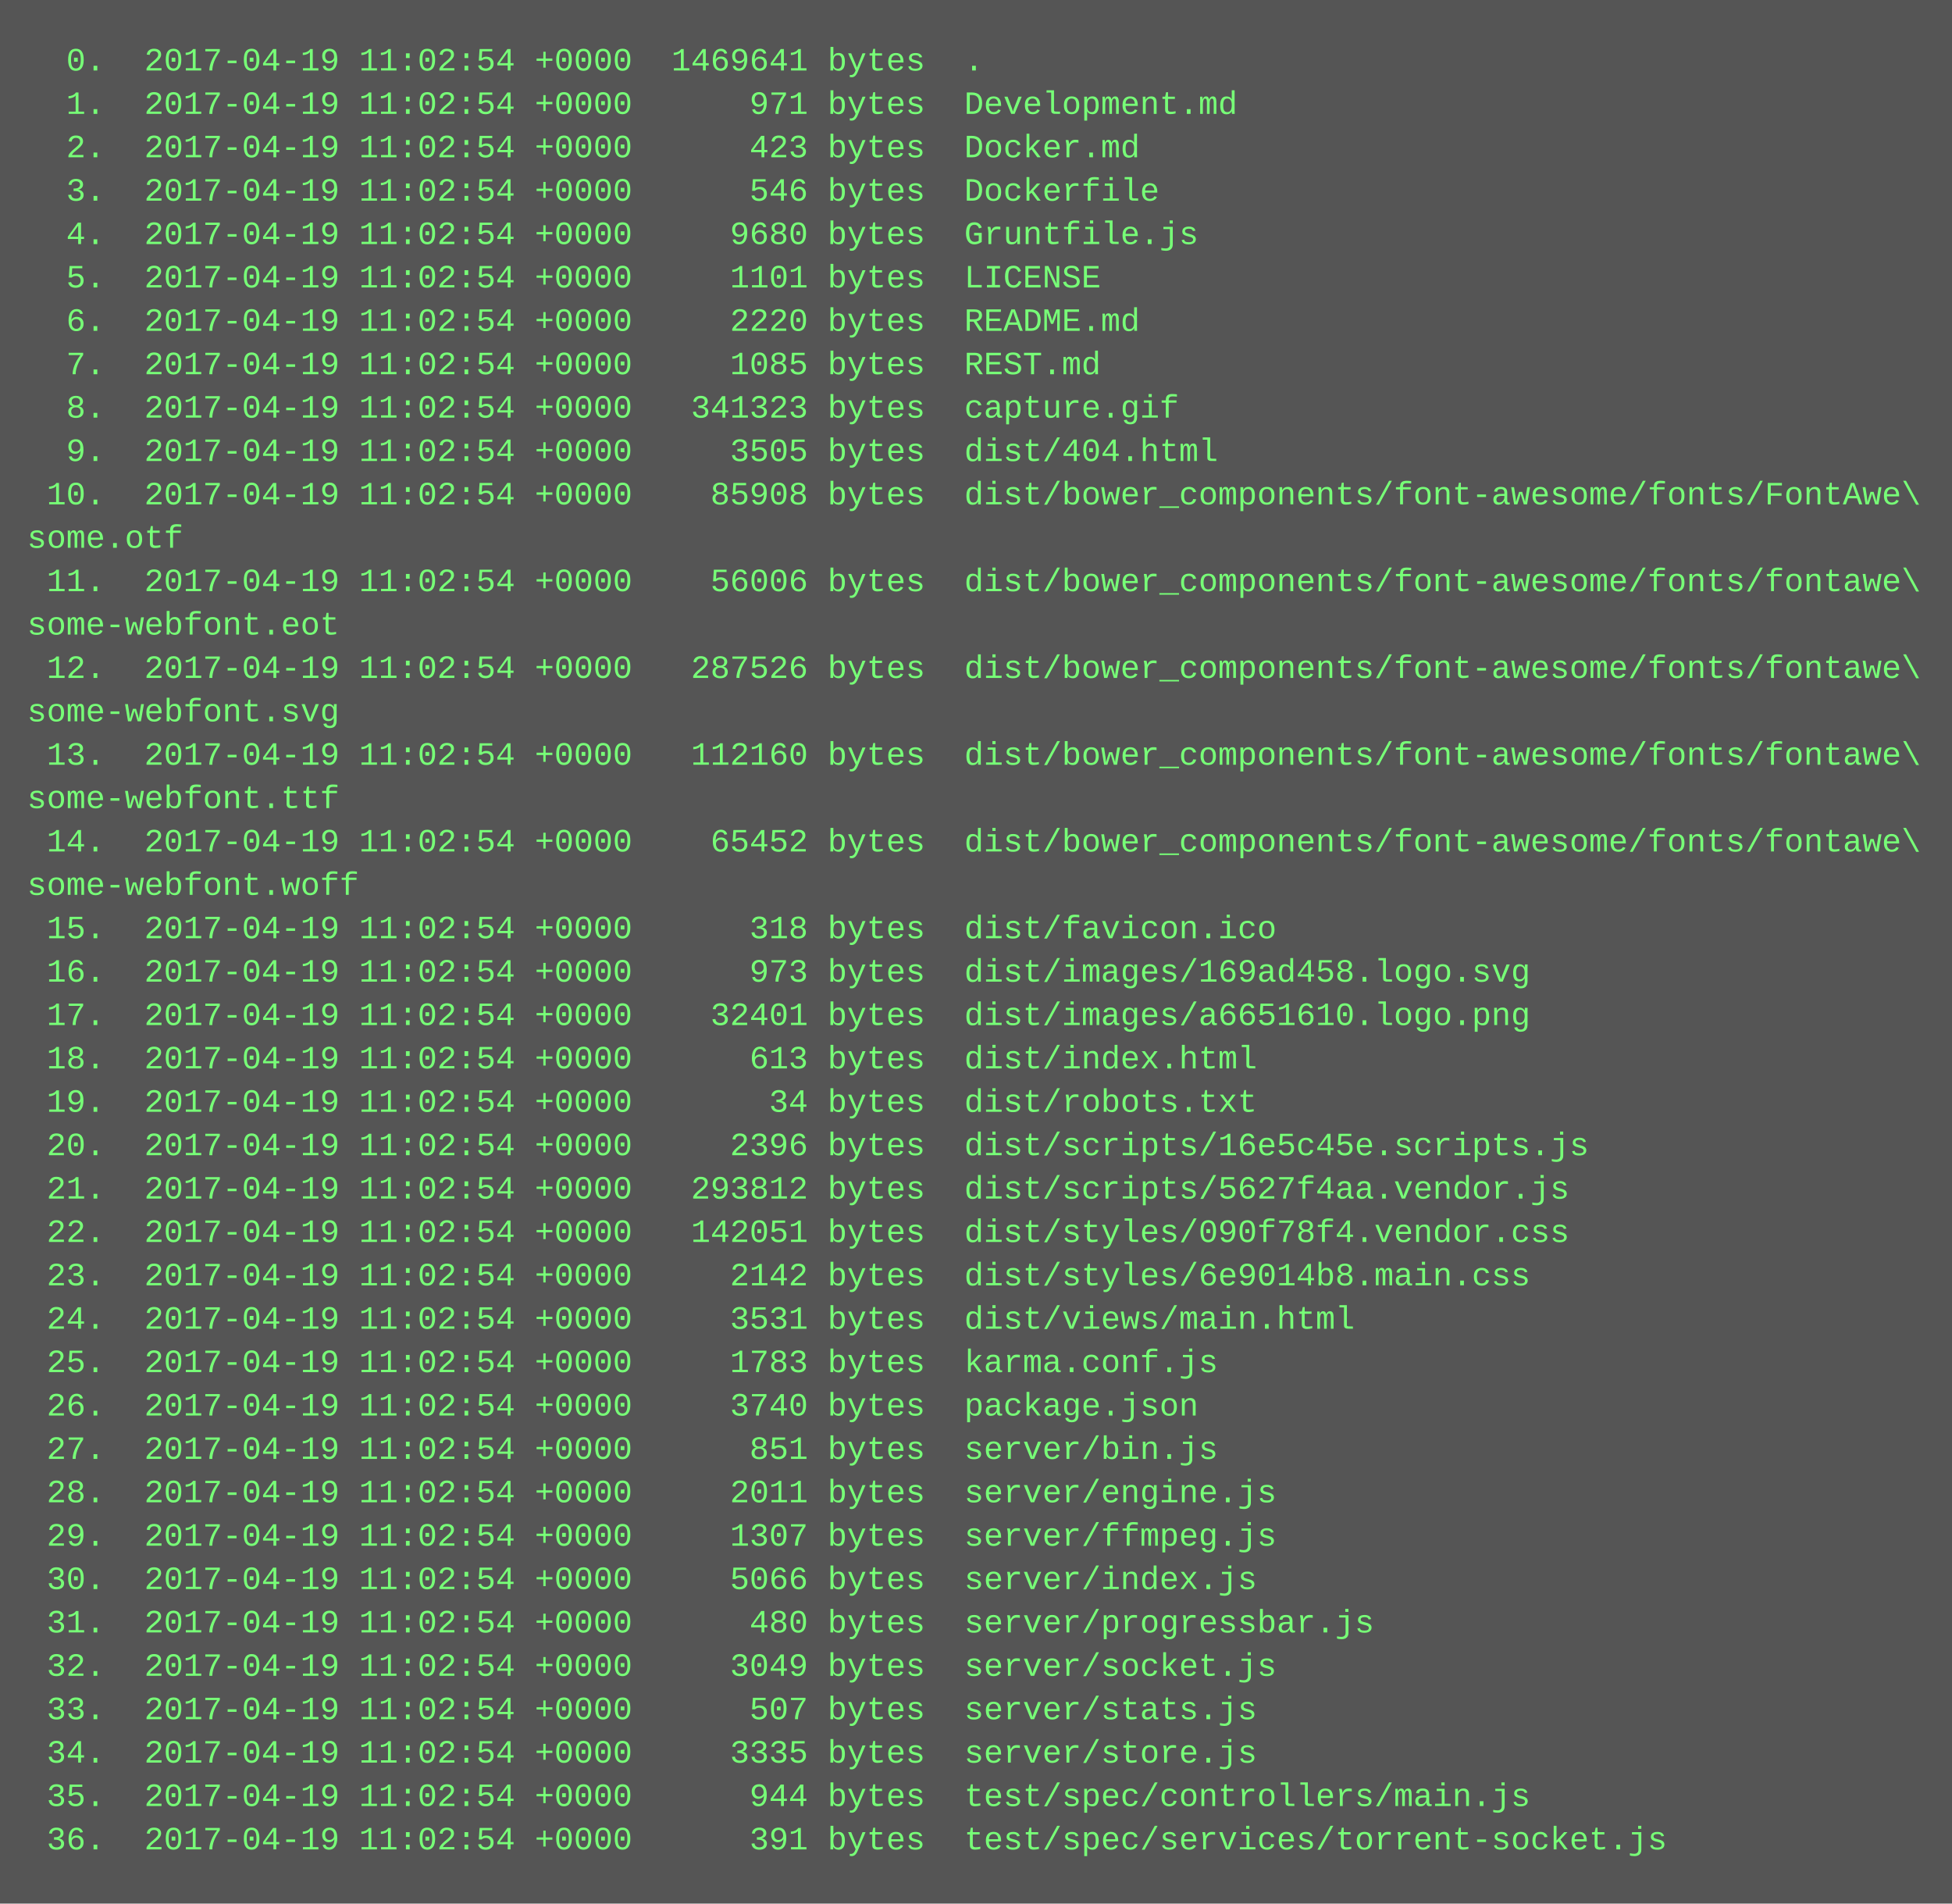
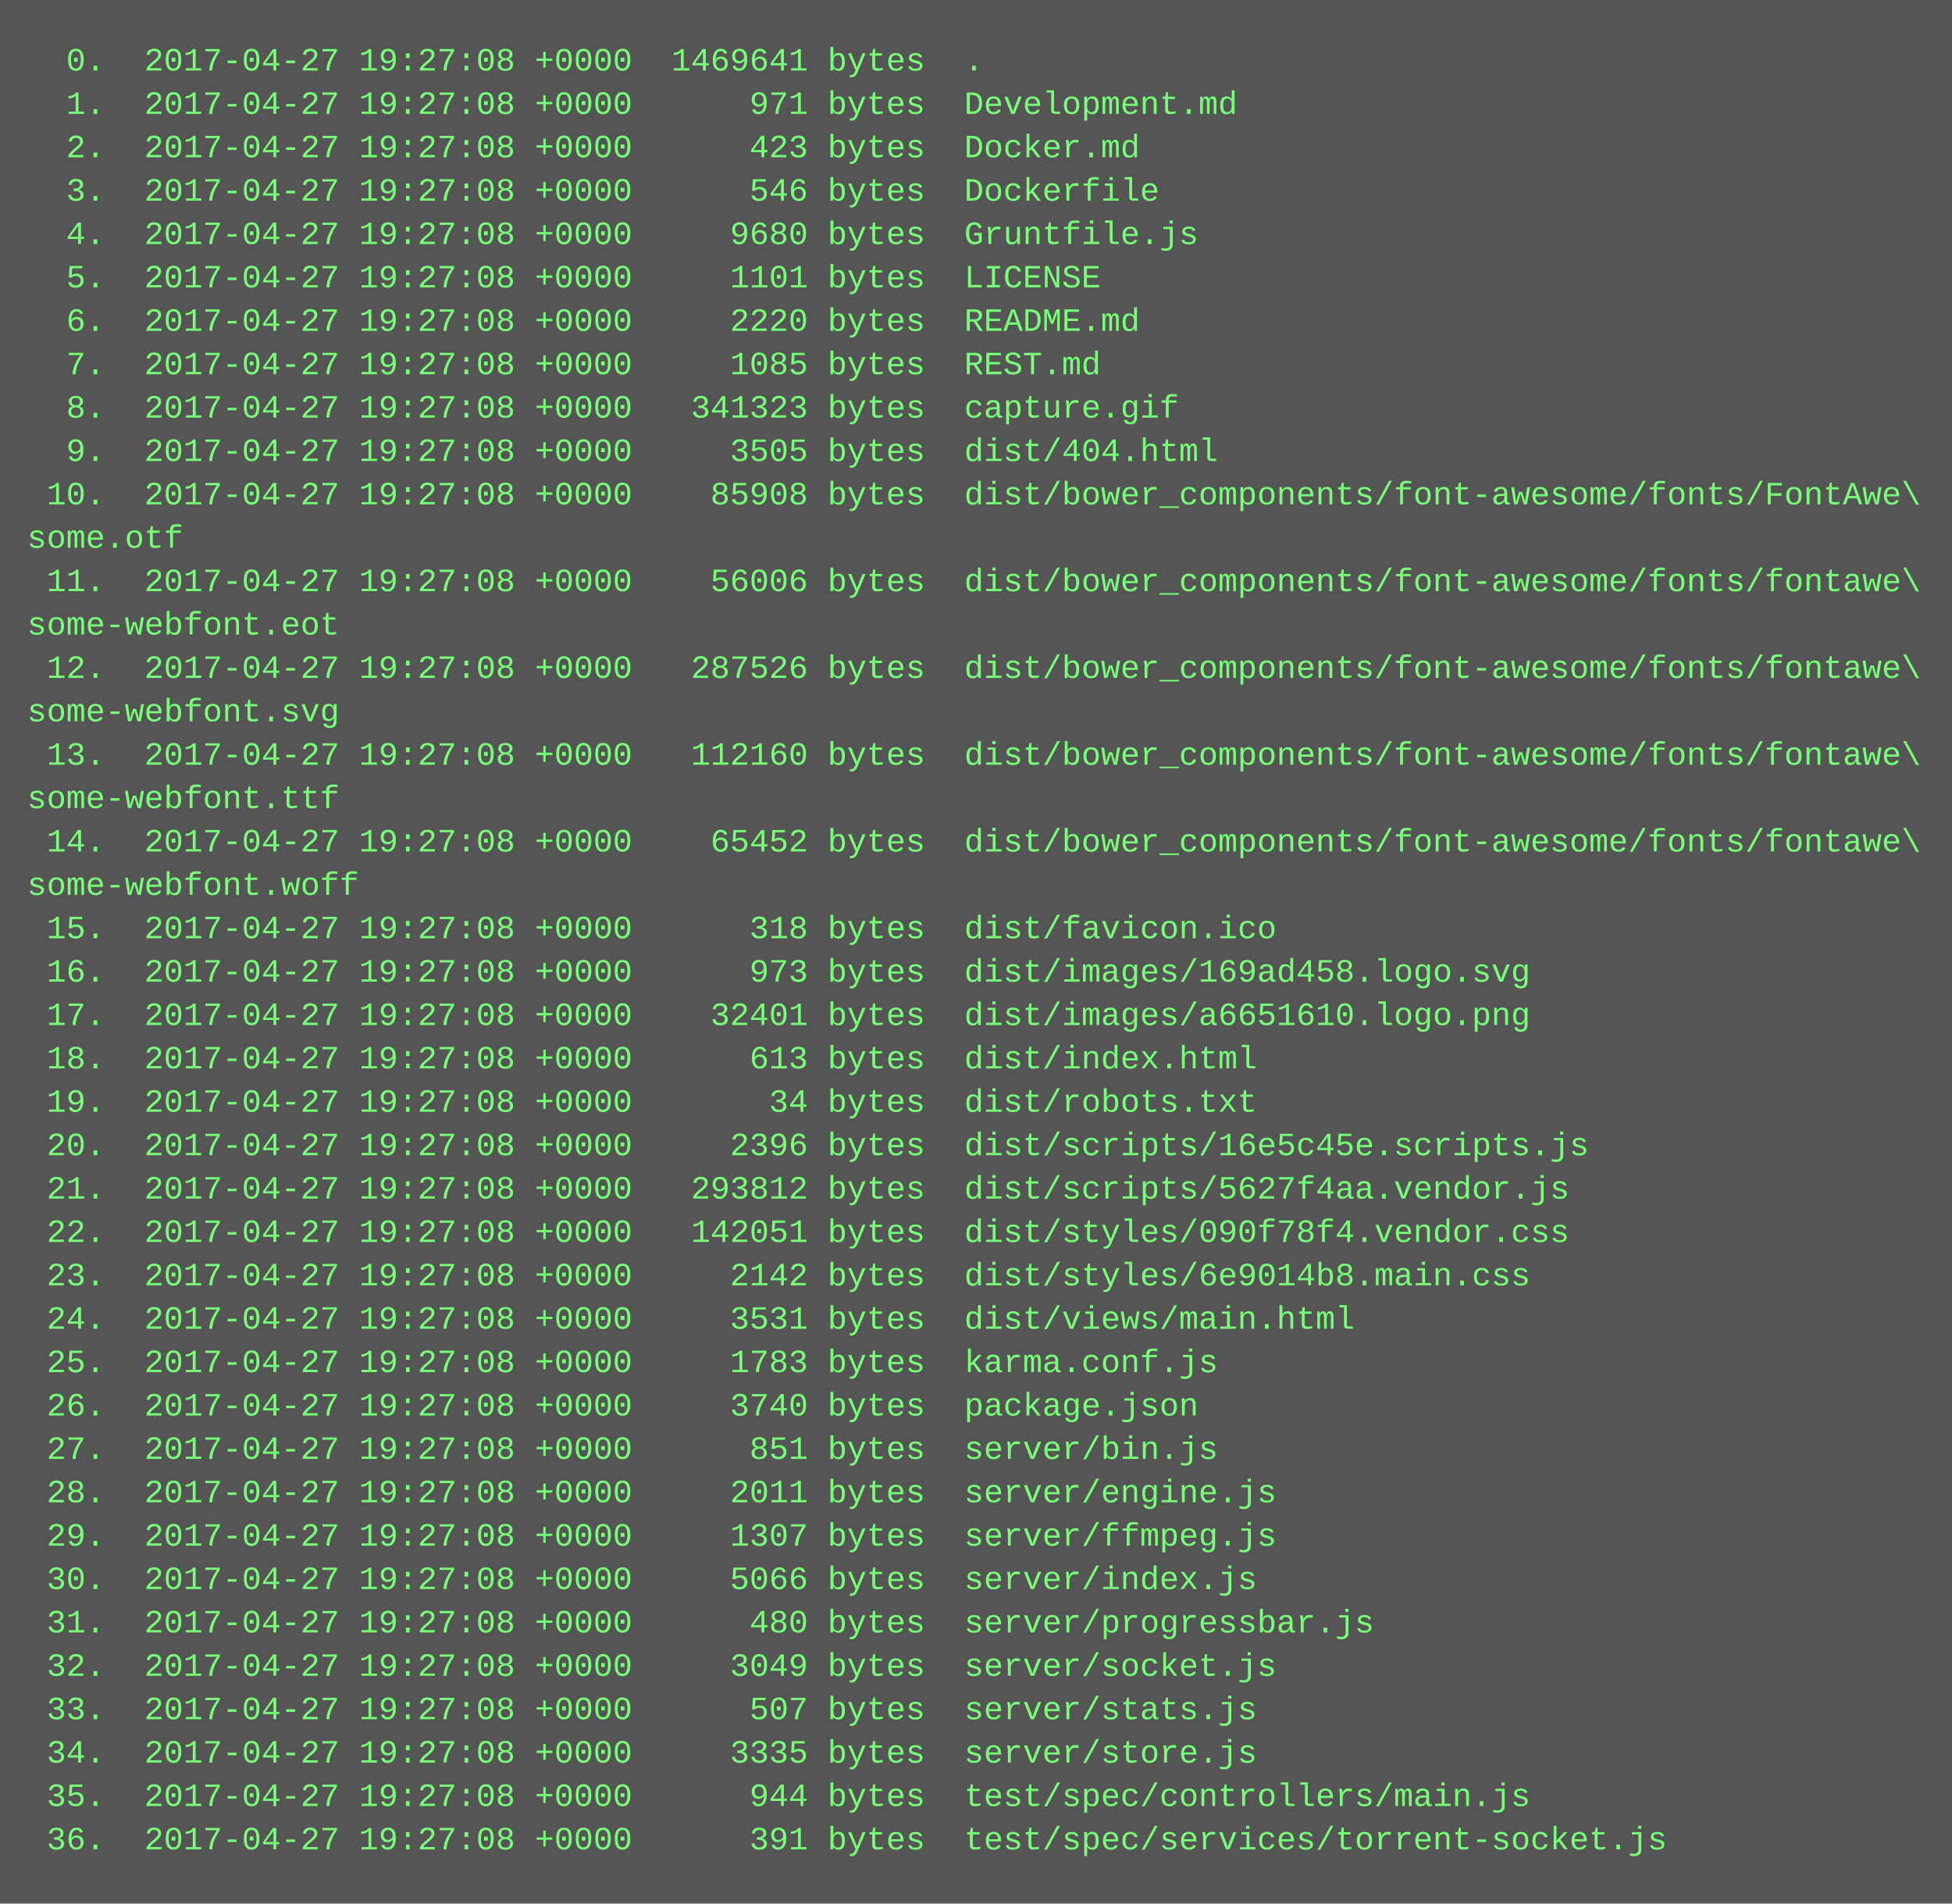
<svg xmlns="http://www.w3.org/2000/svg" height="702" width="720">
  <rect height="702" fill="#555" width="720" />
  <text fill="#7f7" font-family="Courier New" font-size="12" xml:space="preserve">
-     <tspan x="10" y="26">  0.  2017-04-19 11:02:54 +0000  1469641 bytes  .</tspan>
-     <tspan x="10" y="42">  1.  2017-04-19 11:02:54 +0000      971 bytes  Development.md</tspan>
-     <tspan x="10" y="58">  2.  2017-04-19 11:02:54 +0000      423 bytes  Docker.md</tspan>
-     <tspan x="10" y="74">  3.  2017-04-19 11:02:54 +0000      546 bytes  Dockerfile</tspan>
-     <tspan x="10" y="90">  4.  2017-04-19 11:02:54 +0000     9680 bytes  Gruntfile.js</tspan>
-     <tspan x="10" y="106">  5.  2017-04-19 11:02:54 +0000     1101 bytes  LICENSE</tspan>
-     <tspan x="10" y="122">  6.  2017-04-19 11:02:54 +0000     2220 bytes  README.md</tspan>
-     <tspan x="10" y="138">  7.  2017-04-19 11:02:54 +0000     1085 bytes  REST.md</tspan>
-     <tspan x="10" y="154">  8.  2017-04-19 11:02:54 +0000   341323 bytes  capture.gif</tspan>
-     <tspan x="10" y="170">  9.  2017-04-19 11:02:54 +0000     3505 bytes  dist/404.html</tspan>
-     <tspan x="10" y="186"> 10.  2017-04-19 11:02:54 +0000    85908 bytes  dist/bower_components/font-awesome/fonts/FontAwe\</tspan>
+     <tspan x="10" y="26">  0.  2017-04-27 19:27:08 +0000  1469641 bytes  .</tspan>
+     <tspan x="10" y="42">  1.  2017-04-27 19:27:08 +0000      971 bytes  Development.md</tspan>
+     <tspan x="10" y="58">  2.  2017-04-27 19:27:08 +0000      423 bytes  Docker.md</tspan>
+     <tspan x="10" y="74">  3.  2017-04-27 19:27:08 +0000      546 bytes  Dockerfile</tspan>
+     <tspan x="10" y="90">  4.  2017-04-27 19:27:08 +0000     9680 bytes  Gruntfile.js</tspan>
+     <tspan x="10" y="106">  5.  2017-04-27 19:27:08 +0000     1101 bytes  LICENSE</tspan>
+     <tspan x="10" y="122">  6.  2017-04-27 19:27:08 +0000     2220 bytes  README.md</tspan>
+     <tspan x="10" y="138">  7.  2017-04-27 19:27:08 +0000     1085 bytes  REST.md</tspan>
+     <tspan x="10" y="154">  8.  2017-04-27 19:27:08 +0000   341323 bytes  capture.gif</tspan>
+     <tspan x="10" y="170">  9.  2017-04-27 19:27:08 +0000     3505 bytes  dist/404.html</tspan>
+     <tspan x="10" y="186"> 10.  2017-04-27 19:27:08 +0000    85908 bytes  dist/bower_components/font-awesome/fonts/FontAwe\</tspan>
    <tspan x="10" y="202">some.otf</tspan>
-     <tspan x="10" y="218"> 11.  2017-04-19 11:02:54 +0000    56006 bytes  dist/bower_components/font-awesome/fonts/fontawe\</tspan>
+     <tspan x="10" y="218"> 11.  2017-04-27 19:27:08 +0000    56006 bytes  dist/bower_components/font-awesome/fonts/fontawe\</tspan>
    <tspan x="10" y="234">some-webfont.eot</tspan>
-     <tspan x="10" y="250"> 12.  2017-04-19 11:02:54 +0000   287526 bytes  dist/bower_components/font-awesome/fonts/fontawe\</tspan>
+     <tspan x="10" y="250"> 12.  2017-04-27 19:27:08 +0000   287526 bytes  dist/bower_components/font-awesome/fonts/fontawe\</tspan>
    <tspan x="10" y="266">some-webfont.svg</tspan>
-     <tspan x="10" y="282"> 13.  2017-04-19 11:02:54 +0000   112160 bytes  dist/bower_components/font-awesome/fonts/fontawe\</tspan>
+     <tspan x="10" y="282"> 13.  2017-04-27 19:27:08 +0000   112160 bytes  dist/bower_components/font-awesome/fonts/fontawe\</tspan>
    <tspan x="10" y="298">some-webfont.ttf</tspan>
-     <tspan x="10" y="314"> 14.  2017-04-19 11:02:54 +0000    65452 bytes  dist/bower_components/font-awesome/fonts/fontawe\</tspan>
+     <tspan x="10" y="314"> 14.  2017-04-27 19:27:08 +0000    65452 bytes  dist/bower_components/font-awesome/fonts/fontawe\</tspan>
    <tspan x="10" y="330">some-webfont.woff</tspan>
-     <tspan x="10" y="346"> 15.  2017-04-19 11:02:54 +0000      318 bytes  dist/favicon.ico</tspan>
-     <tspan x="10" y="362"> 16.  2017-04-19 11:02:54 +0000      973 bytes  dist/images/169ad458.logo.svg</tspan>
-     <tspan x="10" y="378"> 17.  2017-04-19 11:02:54 +0000    32401 bytes  dist/images/a6651610.logo.png</tspan>
-     <tspan x="10" y="394"> 18.  2017-04-19 11:02:54 +0000      613 bytes  dist/index.html</tspan>
-     <tspan x="10" y="410"> 19.  2017-04-19 11:02:54 +0000       34 bytes  dist/robots.txt</tspan>
-     <tspan x="10" y="426"> 20.  2017-04-19 11:02:54 +0000     2396 bytes  dist/scripts/16e5c45e.scripts.js</tspan>
-     <tspan x="10" y="442"> 21.  2017-04-19 11:02:54 +0000   293812 bytes  dist/scripts/5627f4aa.vendor.js</tspan>
-     <tspan x="10" y="458"> 22.  2017-04-19 11:02:54 +0000   142051 bytes  dist/styles/090f78f4.vendor.css</tspan>
-     <tspan x="10" y="474"> 23.  2017-04-19 11:02:54 +0000     2142 bytes  dist/styles/6e9014b8.main.css</tspan>
-     <tspan x="10" y="490"> 24.  2017-04-19 11:02:54 +0000     3531 bytes  dist/views/main.html</tspan>
-     <tspan x="10" y="506"> 25.  2017-04-19 11:02:54 +0000     1783 bytes  karma.conf.js</tspan>
-     <tspan x="10" y="522"> 26.  2017-04-19 11:02:54 +0000     3740 bytes  package.json</tspan>
-     <tspan x="10" y="538"> 27.  2017-04-19 11:02:54 +0000      851 bytes  server/bin.js</tspan>
-     <tspan x="10" y="554"> 28.  2017-04-19 11:02:54 +0000     2011 bytes  server/engine.js</tspan>
-     <tspan x="10" y="570"> 29.  2017-04-19 11:02:54 +0000     1307 bytes  server/ffmpeg.js</tspan>
-     <tspan x="10" y="586"> 30.  2017-04-19 11:02:54 +0000     5066 bytes  server/index.js</tspan>
-     <tspan x="10" y="602"> 31.  2017-04-19 11:02:54 +0000      480 bytes  server/progressbar.js</tspan>
-     <tspan x="10" y="618"> 32.  2017-04-19 11:02:54 +0000     3049 bytes  server/socket.js</tspan>
-     <tspan x="10" y="634"> 33.  2017-04-19 11:02:54 +0000      507 bytes  server/stats.js</tspan>
-     <tspan x="10" y="650"> 34.  2017-04-19 11:02:54 +0000     3335 bytes  server/store.js</tspan>
-     <tspan x="10" y="666"> 35.  2017-04-19 11:02:54 +0000      944 bytes  test/spec/controllers/main.js</tspan>
-     <tspan x="10" y="682"> 36.  2017-04-19 11:02:54 +0000      391 bytes  test/spec/services/torrent-socket.js</tspan>
+     <tspan x="10" y="346"> 15.  2017-04-27 19:27:08 +0000      318 bytes  dist/favicon.ico</tspan>
+     <tspan x="10" y="362"> 16.  2017-04-27 19:27:08 +0000      973 bytes  dist/images/169ad458.logo.svg</tspan>
+     <tspan x="10" y="378"> 17.  2017-04-27 19:27:08 +0000    32401 bytes  dist/images/a6651610.logo.png</tspan>
+     <tspan x="10" y="394"> 18.  2017-04-27 19:27:08 +0000      613 bytes  dist/index.html</tspan>
+     <tspan x="10" y="410"> 19.  2017-04-27 19:27:08 +0000       34 bytes  dist/robots.txt</tspan>
+     <tspan x="10" y="426"> 20.  2017-04-27 19:27:08 +0000     2396 bytes  dist/scripts/16e5c45e.scripts.js</tspan>
+     <tspan x="10" y="442"> 21.  2017-04-27 19:27:08 +0000   293812 bytes  dist/scripts/5627f4aa.vendor.js</tspan>
+     <tspan x="10" y="458"> 22.  2017-04-27 19:27:08 +0000   142051 bytes  dist/styles/090f78f4.vendor.css</tspan>
+     <tspan x="10" y="474"> 23.  2017-04-27 19:27:08 +0000     2142 bytes  dist/styles/6e9014b8.main.css</tspan>
+     <tspan x="10" y="490"> 24.  2017-04-27 19:27:08 +0000     3531 bytes  dist/views/main.html</tspan>
+     <tspan x="10" y="506"> 25.  2017-04-27 19:27:08 +0000     1783 bytes  karma.conf.js</tspan>
+     <tspan x="10" y="522"> 26.  2017-04-27 19:27:08 +0000     3740 bytes  package.json</tspan>
+     <tspan x="10" y="538"> 27.  2017-04-27 19:27:08 +0000      851 bytes  server/bin.js</tspan>
+     <tspan x="10" y="554"> 28.  2017-04-27 19:27:08 +0000     2011 bytes  server/engine.js</tspan>
+     <tspan x="10" y="570"> 29.  2017-04-27 19:27:08 +0000     1307 bytes  server/ffmpeg.js</tspan>
+     <tspan x="10" y="586"> 30.  2017-04-27 19:27:08 +0000     5066 bytes  server/index.js</tspan>
+     <tspan x="10" y="602"> 31.  2017-04-27 19:27:08 +0000      480 bytes  server/progressbar.js</tspan>
+     <tspan x="10" y="618"> 32.  2017-04-27 19:27:08 +0000     3049 bytes  server/socket.js</tspan>
+     <tspan x="10" y="634"> 33.  2017-04-27 19:27:08 +0000      507 bytes  server/stats.js</tspan>
+     <tspan x="10" y="650"> 34.  2017-04-27 19:27:08 +0000     3335 bytes  server/store.js</tspan>
+     <tspan x="10" y="666"> 35.  2017-04-27 19:27:08 +0000      944 bytes  test/spec/controllers/main.js</tspan>
+     <tspan x="10" y="682"> 36.  2017-04-27 19:27:08 +0000      391 bytes  test/spec/services/torrent-socket.js</tspan>
  </text>
</svg>
